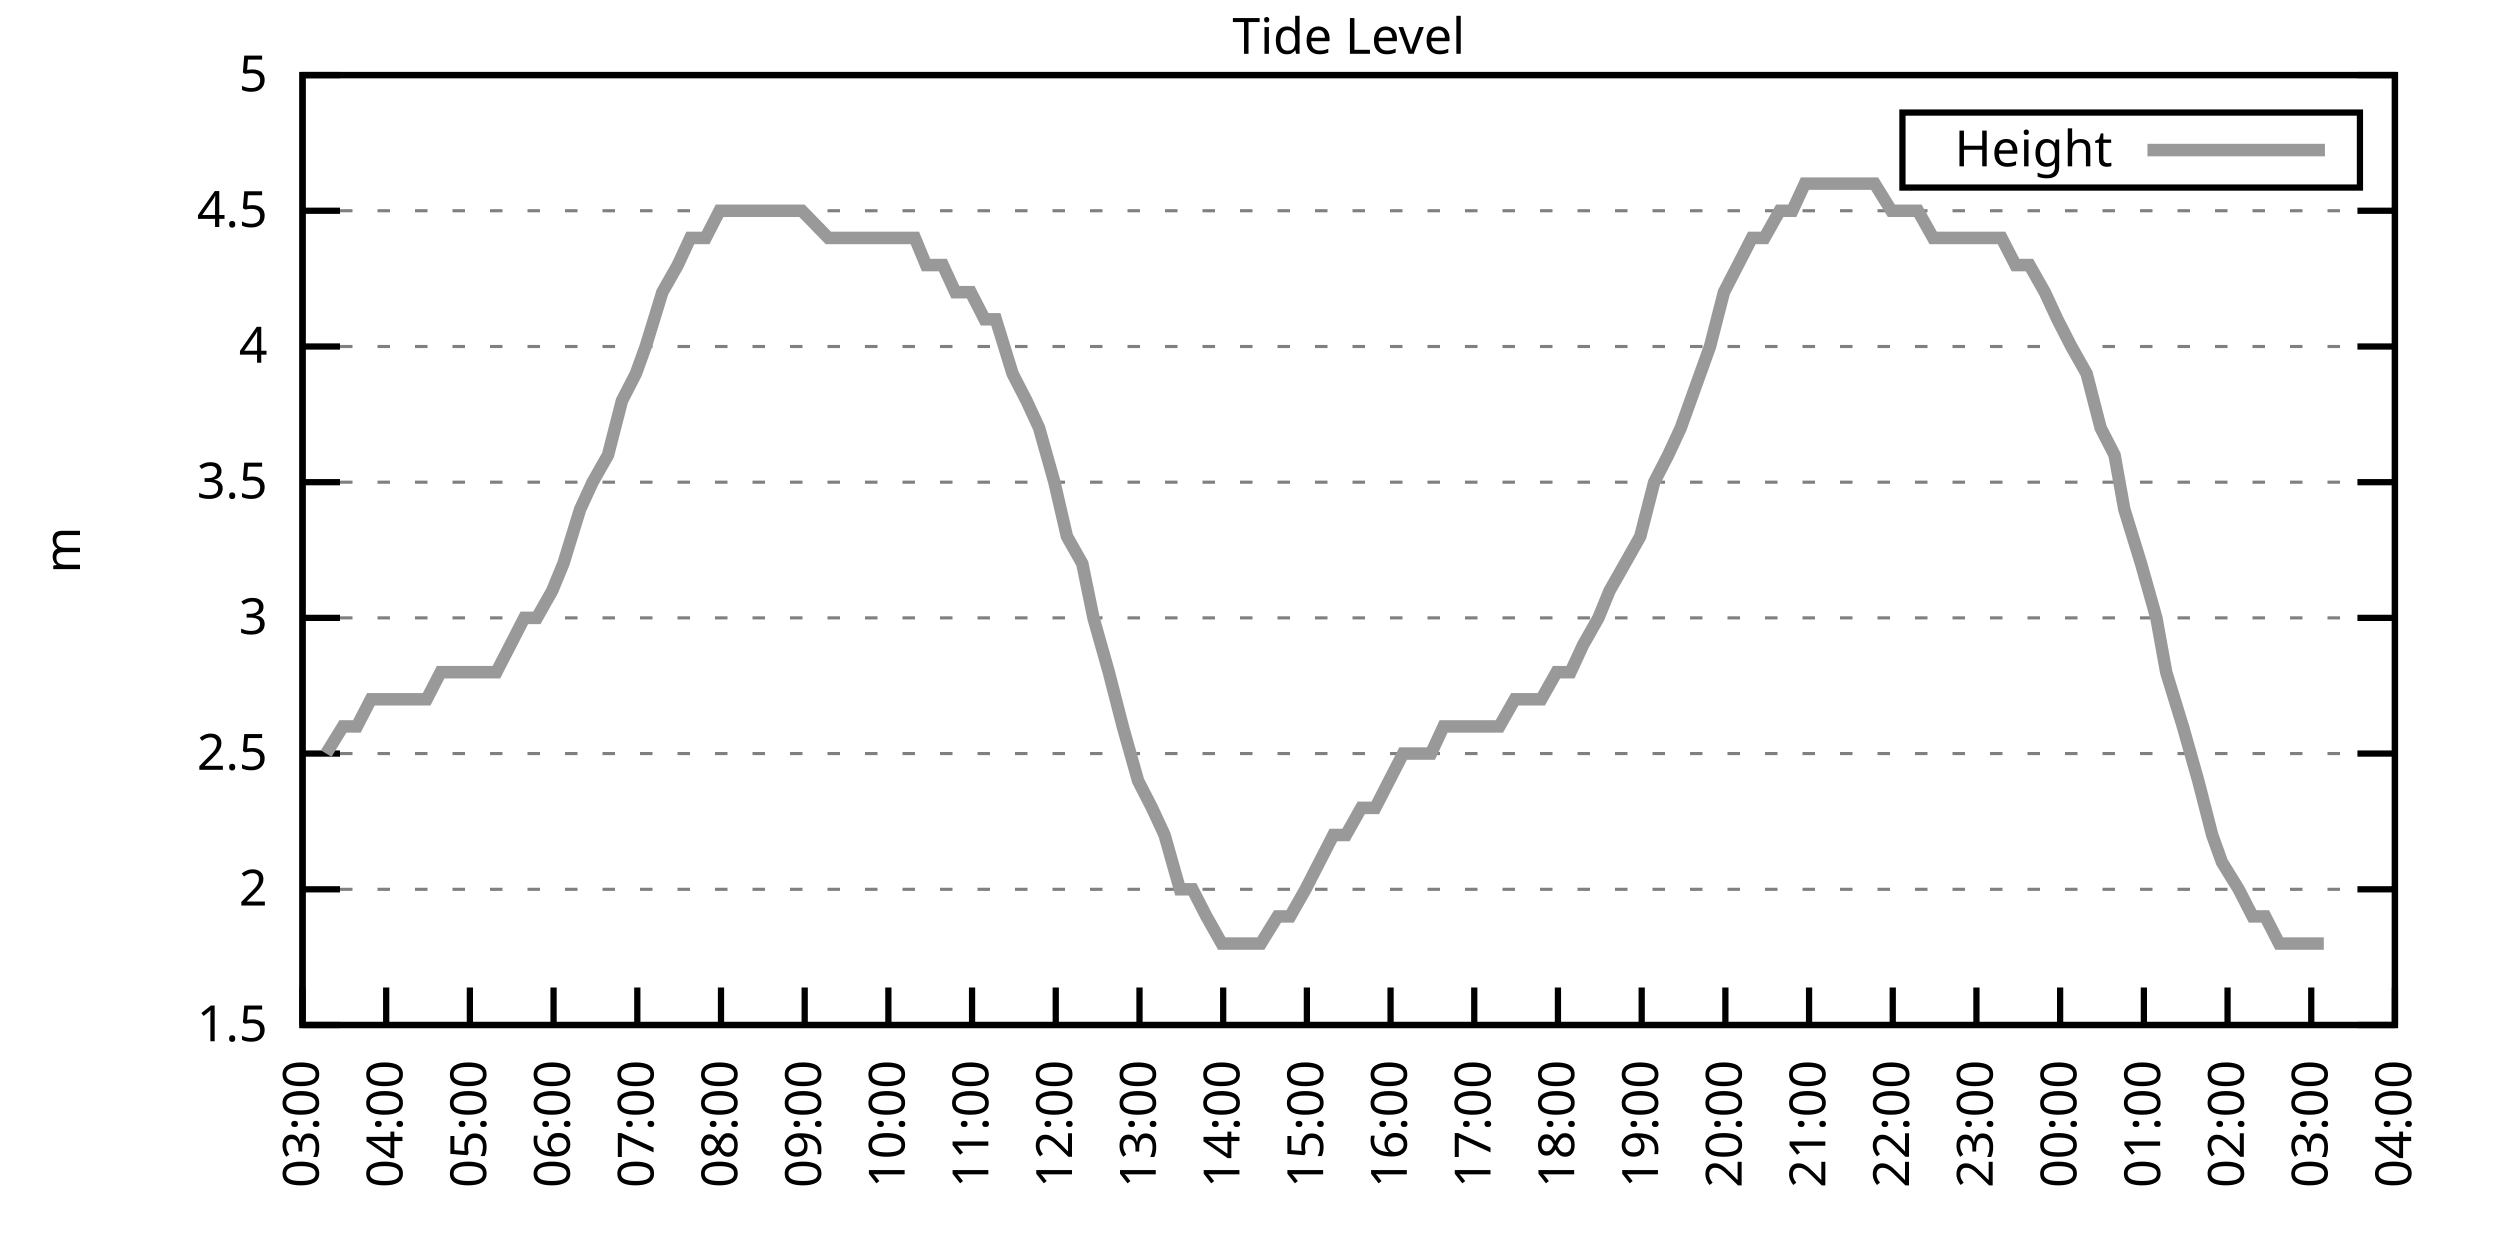
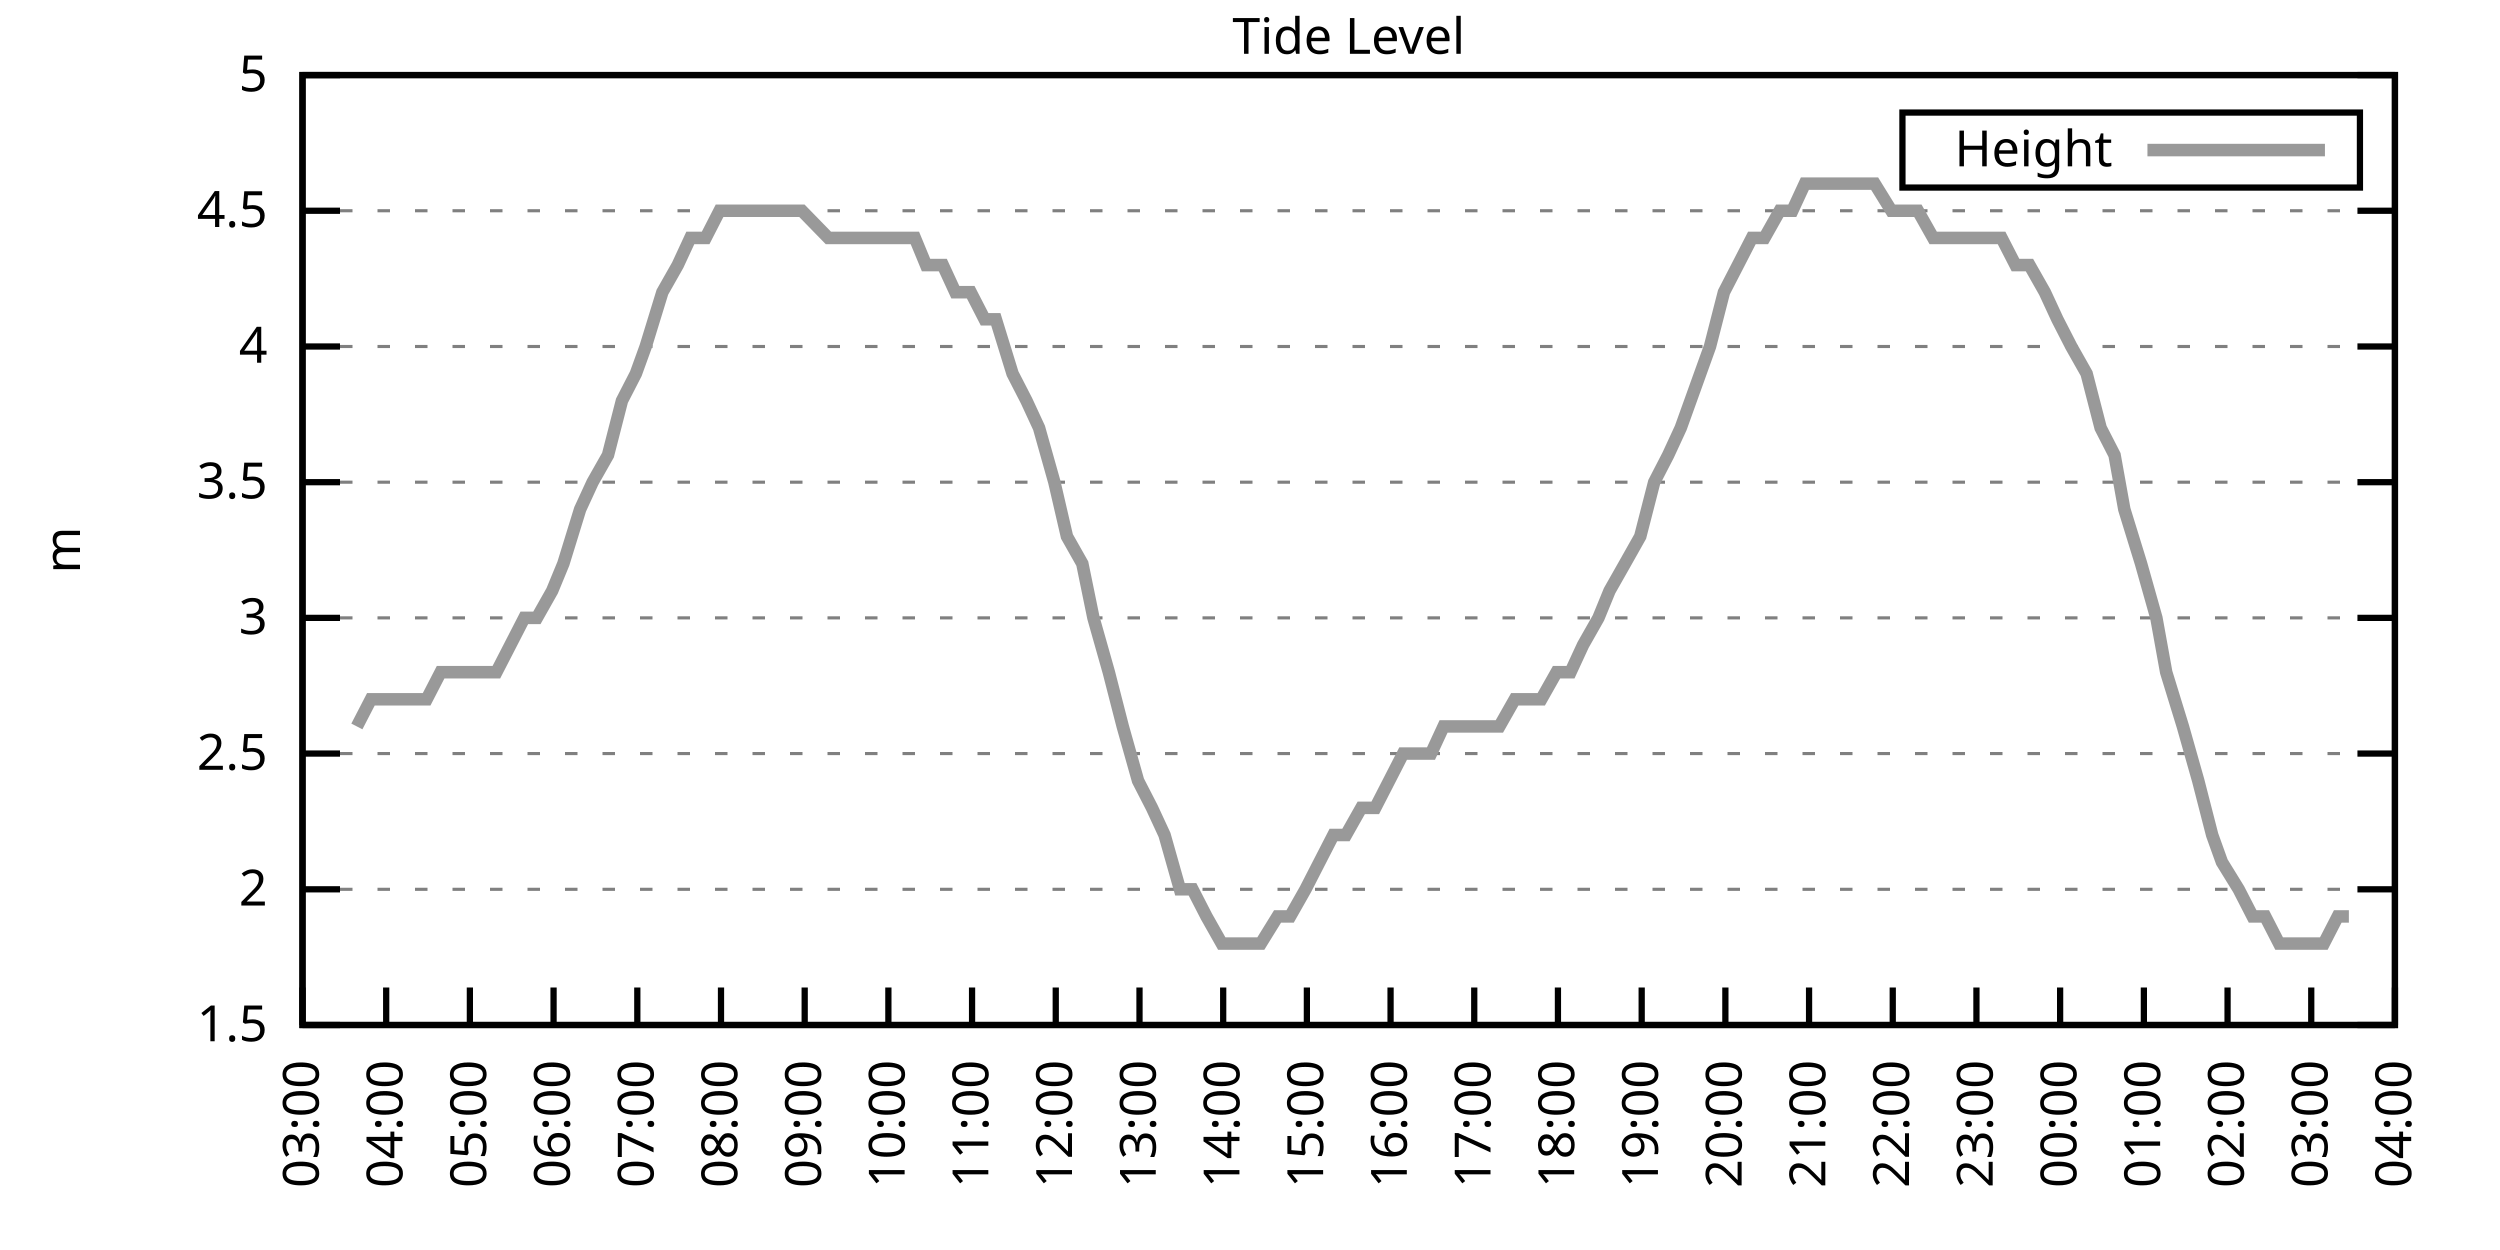
<svg xmlns="http://www.w3.org/2000/svg" xmlns:xlink="http://www.w3.org/1999/xlink" width="400" height="200" viewBox="0 0 400 200">
  <g id="gnuplot_canvas">
    <rect x="0" y="0" width="400" height="200" fill="none" />
    <defs>
      <circle id="gpDot" r="0.5" stroke-width="0.5" stroke="currentColor" />
      <path id="gpPt0" stroke-width="0.333" stroke="currentColor" d="M-1,0 h2 M0,-1 v2" />
      <path id="gpPt1" stroke-width="0.333" stroke="currentColor" d="M-1,-1 L1,1 M1,-1 L-1,1" />
      <path id="gpPt2" stroke-width="0.333" stroke="currentColor" d="M-1,0 L1,0 M0,-1 L0,1 M-1,-1 L1,1 M-1,1 L1,-1" />
      <rect id="gpPt3" stroke-width="0.333" stroke="currentColor" x="-1" y="-1" width="2" height="2" />
      <rect id="gpPt4" stroke-width="0.333" stroke="currentColor" fill="currentColor" x="-1" y="-1" width="2" height="2" />
      <circle id="gpPt5" stroke-width="0.333" stroke="currentColor" cx="0" cy="0" r="1" />
      <use xlink:href="#gpPt5" id="gpPt6" fill="currentColor" stroke="none" />
      <path id="gpPt7" stroke-width="0.333" stroke="currentColor" d="M0,-1.33 L-1.33,0.67 L1.33,0.67 z" />
      <use xlink:href="#gpPt7" id="gpPt8" fill="currentColor" stroke="none" />
      <use xlink:href="#gpPt7" id="gpPt9" stroke="currentColor" transform="rotate(180)" />
      <use xlink:href="#gpPt9" id="gpPt10" fill="currentColor" stroke="none" />
      <use xlink:href="#gpPt3" id="gpPt11" stroke="currentColor" transform="rotate(45)" />
      <use xlink:href="#gpPt11" id="gpPt12" fill="currentColor" stroke="none" />
      <path id="gpPt13" stroke-width="0.333" stroke="currentColor" d="M0,1.330 L1.265,0.411 L0.782,-1.067 L-0.782,-1.076 L-1.265,0.411 z" />
      <use xlink:href="#gpPt13" id="gpPt14" fill="currentColor" stroke="none" />
      <filter id="textbox" filterUnits="objectBoundingBox" x="0" y="0" height="1" width="1">
        <feFlood flood-color="white" flood-opacity="1" result="bgnd" />
        <feComposite in="SourceGraphic" in2="bgnd" operator="atop" />
      </filter>
      <filter id="greybox" filterUnits="objectBoundingBox" x="0" y="0" height="1" width="1">
        <feFlood flood-color="lightgrey" flood-opacity="1" result="grey" />
        <feComposite in="SourceGraphic" in2="grey" operator="atop" />
      </filter>
    </defs>
    <g fill="none" color="white" stroke="currentColor" stroke-width="1.00" stroke-linecap="butt" stroke-linejoin="miter">
</g>
    <g fill="none" color="black" stroke="currentColor" stroke-width="1.00" stroke-linecap="butt" stroke-linejoin="miter">
      <g stroke="none" shape-rendering="crispEdges">
        <polygon fill="rgb(255, 255, 255)" points="48.40,164.00 383.18,164.00 383.18,12.02 48.40,12.02 " />
      </g>
    </g>
    <g fill="none" color="black" stroke="currentColor" stroke-width="1.00" stroke-linecap="butt" stroke-linejoin="miter">
</g>
    <g fill="none" color="black" stroke="black" stroke-width="0.50" stroke-linecap="butt" stroke-linejoin="miter">
</g>
    <g fill="none" color="gray" stroke="currentColor" stroke-width="0.50" stroke-linecap="butt" stroke-linejoin="miter">
      <path stroke="gray" stroke-dasharray="2,4" class="gridline" d="M48.40,164.00 L383.19,164.00  " />
    </g>
    <g fill="none" color="gray" stroke="gray" stroke-width="1.00" stroke-linecap="butt" stroke-linejoin="miter">
</g>
    <g fill="none" color="black" stroke="currentColor" stroke-width="1.00" stroke-linecap="butt" stroke-linejoin="miter">
      <path stroke="black" d="M48.40,164.00 L54.40,164.00 M383.19,164.00 L377.19,164.00  " />
      <g transform="translate(42.80,166.60)" stroke="none" fill="black" font-family="Sans" font-size="8.00" text-anchor="end">
        <text>
          <tspan font-family="Sans"> 1.5</tspan>
        </text>
      </g>
    </g>
    <g fill="none" color="black" stroke="currentColor" stroke-width="1.00" stroke-linecap="butt" stroke-linejoin="miter">
</g>
    <g fill="none" color="black" stroke="black" stroke-width="0.50" stroke-linecap="butt" stroke-linejoin="miter">
</g>
    <g fill="none" color="gray" stroke="currentColor" stroke-width="0.50" stroke-linecap="butt" stroke-linejoin="miter">
      <path stroke="gray" stroke-dasharray="2,4" class="gridline" d="M48.40,142.29 L383.19,142.29  " />
    </g>
    <g fill="none" color="gray" stroke="gray" stroke-width="1.00" stroke-linecap="butt" stroke-linejoin="miter">
</g>
    <g fill="none" color="black" stroke="currentColor" stroke-width="1.00" stroke-linecap="butt" stroke-linejoin="miter">
      <path stroke="black" d="M48.40,142.29 L54.40,142.29 M383.19,142.29 L377.19,142.29  " />
      <g transform="translate(42.80,144.89)" stroke="none" fill="black" font-family="Sans" font-size="8.00" text-anchor="end">
        <text>
          <tspan font-family="Sans"> 2</tspan>
        </text>
      </g>
    </g>
    <g fill="none" color="black" stroke="currentColor" stroke-width="1.00" stroke-linecap="butt" stroke-linejoin="miter">
</g>
    <g fill="none" color="black" stroke="black" stroke-width="0.50" stroke-linecap="butt" stroke-linejoin="miter">
</g>
    <g fill="none" color="gray" stroke="currentColor" stroke-width="0.50" stroke-linecap="butt" stroke-linejoin="miter">
      <path stroke="gray" stroke-dasharray="2,4" class="gridline" d="M48.40,120.57 L383.19,120.57  " />
    </g>
    <g fill="none" color="gray" stroke="gray" stroke-width="1.00" stroke-linecap="butt" stroke-linejoin="miter">
</g>
    <g fill="none" color="black" stroke="currentColor" stroke-width="1.00" stroke-linecap="butt" stroke-linejoin="miter">
      <path stroke="black" d="M48.40,120.57 L54.40,120.57 M383.19,120.57 L377.19,120.57  " />
      <g transform="translate(42.80,123.17)" stroke="none" fill="black" font-family="Sans" font-size="8.00" text-anchor="end">
        <text>
          <tspan font-family="Sans"> 2.5</tspan>
        </text>
      </g>
    </g>
    <g fill="none" color="black" stroke="currentColor" stroke-width="1.00" stroke-linecap="butt" stroke-linejoin="miter">
</g>
    <g fill="none" color="black" stroke="black" stroke-width="0.50" stroke-linecap="butt" stroke-linejoin="miter">
</g>
    <g fill="none" color="gray" stroke="currentColor" stroke-width="0.50" stroke-linecap="butt" stroke-linejoin="miter">
      <path stroke="gray" stroke-dasharray="2,4" class="gridline" d="M48.40,98.86 L383.19,98.86  " />
    </g>
    <g fill="none" color="gray" stroke="gray" stroke-width="1.00" stroke-linecap="butt" stroke-linejoin="miter">
</g>
    <g fill="none" color="black" stroke="currentColor" stroke-width="1.00" stroke-linecap="butt" stroke-linejoin="miter">
      <path stroke="black" d="M48.40,98.86 L54.40,98.86 M383.19,98.86 L377.19,98.86  " />
      <g transform="translate(42.80,101.46)" stroke="none" fill="black" font-family="Sans" font-size="8.00" text-anchor="end">
        <text>
          <tspan font-family="Sans"> 3</tspan>
        </text>
      </g>
    </g>
    <g fill="none" color="black" stroke="currentColor" stroke-width="1.00" stroke-linecap="butt" stroke-linejoin="miter">
</g>
    <g fill="none" color="black" stroke="black" stroke-width="0.50" stroke-linecap="butt" stroke-linejoin="miter">
</g>
    <g fill="none" color="gray" stroke="currentColor" stroke-width="0.50" stroke-linecap="butt" stroke-linejoin="miter">
      <path stroke="gray" stroke-dasharray="2,4" class="gridline" d="M48.40,77.15 L383.19,77.15  " />
    </g>
    <g fill="none" color="gray" stroke="gray" stroke-width="1.00" stroke-linecap="butt" stroke-linejoin="miter">
</g>
    <g fill="none" color="black" stroke="currentColor" stroke-width="1.00" stroke-linecap="butt" stroke-linejoin="miter">
      <path stroke="black" d="M48.40,77.15 L54.40,77.15 M383.19,77.15 L377.19,77.15  " />
      <g transform="translate(42.80,79.75)" stroke="none" fill="black" font-family="Sans" font-size="8.00" text-anchor="end">
        <text>
          <tspan font-family="Sans"> 3.5</tspan>
        </text>
      </g>
    </g>
    <g fill="none" color="black" stroke="currentColor" stroke-width="1.00" stroke-linecap="butt" stroke-linejoin="miter">
</g>
    <g fill="none" color="black" stroke="black" stroke-width="0.50" stroke-linecap="butt" stroke-linejoin="miter">
</g>
    <g fill="none" color="gray" stroke="currentColor" stroke-width="0.50" stroke-linecap="butt" stroke-linejoin="miter">
      <path stroke="gray" stroke-dasharray="2,4" class="gridline" d="M48.40,55.44 L383.19,55.44  " />
    </g>
    <g fill="none" color="gray" stroke="gray" stroke-width="1.00" stroke-linecap="butt" stroke-linejoin="miter">
</g>
    <g fill="none" color="black" stroke="currentColor" stroke-width="1.00" stroke-linecap="butt" stroke-linejoin="miter">
      <path stroke="black" d="M48.40,55.44 L54.40,55.44 M383.19,55.44 L377.19,55.44  " />
      <g transform="translate(42.80,58.04)" stroke="none" fill="black" font-family="Sans" font-size="8.00" text-anchor="end">
        <text>
          <tspan font-family="Sans"> 4</tspan>
        </text>
      </g>
    </g>
    <g fill="none" color="black" stroke="currentColor" stroke-width="1.00" stroke-linecap="butt" stroke-linejoin="miter">
</g>
    <g fill="none" color="black" stroke="black" stroke-width="0.50" stroke-linecap="butt" stroke-linejoin="miter">
</g>
    <g fill="none" color="gray" stroke="currentColor" stroke-width="0.50" stroke-linecap="butt" stroke-linejoin="miter">
      <path stroke="gray" stroke-dasharray="2,4" class="gridline" d="M48.40,33.72 L383.19,33.72  " />
    </g>
    <g fill="none" color="gray" stroke="gray" stroke-width="1.00" stroke-linecap="butt" stroke-linejoin="miter">
</g>
    <g fill="none" color="black" stroke="currentColor" stroke-width="1.00" stroke-linecap="butt" stroke-linejoin="miter">
      <path stroke="black" d="M48.40,33.72 L54.40,33.72 M383.19,33.72 L377.19,33.72  " />
      <g transform="translate(42.80,36.32)" stroke="none" fill="black" font-family="Sans" font-size="8.00" text-anchor="end">
        <text>
          <tspan font-family="Sans"> 4.5</tspan>
        </text>
      </g>
    </g>
    <g fill="none" color="black" stroke="currentColor" stroke-width="1.00" stroke-linecap="butt" stroke-linejoin="miter">
</g>
    <g fill="none" color="black" stroke="black" stroke-width="0.50" stroke-linecap="butt" stroke-linejoin="miter">
</g>
    <g fill="none" color="gray" stroke="currentColor" stroke-width="0.50" stroke-linecap="butt" stroke-linejoin="miter">
      <path stroke="gray" stroke-dasharray="2,4" class="gridline" d="M48.40,12.01 L383.19,12.01  " />
    </g>
    <g fill="none" color="gray" stroke="gray" stroke-width="1.00" stroke-linecap="butt" stroke-linejoin="miter">
</g>
    <g fill="none" color="black" stroke="currentColor" stroke-width="1.00" stroke-linecap="butt" stroke-linejoin="miter">
      <path stroke="black" d="M48.40,12.01 L54.40,12.01 M383.19,12.01 L377.19,12.01  " />
      <g transform="translate(42.80,14.61)" stroke="none" fill="black" font-family="Sans" font-size="8.00" text-anchor="end">
        <text>
          <tspan font-family="Sans"> 5</tspan>
        </text>
      </g>
    </g>
    <g fill="none" color="black" stroke="currentColor" stroke-width="1.00" stroke-linecap="butt" stroke-linejoin="miter">
      <path stroke="black" d="M48.40,164.00 L48.40,158.00  " />
      <g transform="translate(51.00,169.60) rotate(270.00)" stroke="none" fill="black" font-family="Sans" font-size="8.00" text-anchor="end">
        <text>
          <tspan font-family="Sans">03:00</tspan>
        </text>
      </g>
    </g>
    <g fill="none" color="black" stroke="currentColor" stroke-width="1.00" stroke-linecap="butt" stroke-linejoin="miter">
      <path stroke="black" d="M61.79,164.00 L61.79,158.00  " />
      <g transform="translate(64.39,169.60) rotate(270.00)" stroke="none" fill="black" font-family="Sans" font-size="8.00" text-anchor="end">
        <text>
          <tspan font-family="Sans">04:00</tspan>
        </text>
      </g>
    </g>
    <g fill="none" color="black" stroke="currentColor" stroke-width="1.00" stroke-linecap="butt" stroke-linejoin="miter">
      <path stroke="black" d="M75.18,164.00 L75.18,158.00  " />
      <g transform="translate(77.78,169.60) rotate(270.00)" stroke="none" fill="black" font-family="Sans" font-size="8.00" text-anchor="end">
        <text>
          <tspan font-family="Sans">05:00</tspan>
        </text>
      </g>
    </g>
    <g fill="none" color="black" stroke="currentColor" stroke-width="1.00" stroke-linecap="butt" stroke-linejoin="miter">
      <path stroke="black" d="M88.57,164.00 L88.57,158.00  " />
      <g transform="translate(91.17,169.60) rotate(270.00)" stroke="none" fill="black" font-family="Sans" font-size="8.00" text-anchor="end">
        <text>
          <tspan font-family="Sans">06:00</tspan>
        </text>
      </g>
    </g>
    <g fill="none" color="black" stroke="currentColor" stroke-width="1.00" stroke-linecap="butt" stroke-linejoin="miter">
      <path stroke="black" d="M101.97,164.00 L101.97,158.00  " />
      <g transform="translate(104.57,169.60) rotate(270.00)" stroke="none" fill="black" font-family="Sans" font-size="8.00" text-anchor="end">
        <text>
          <tspan font-family="Sans">07:00</tspan>
        </text>
      </g>
    </g>
    <g fill="none" color="black" stroke="currentColor" stroke-width="1.00" stroke-linecap="butt" stroke-linejoin="miter">
      <path stroke="black" d="M115.36,164.00 L115.36,158.00  " />
      <g transform="translate(117.96,169.60) rotate(270.00)" stroke="none" fill="black" font-family="Sans" font-size="8.00" text-anchor="end">
        <text>
          <tspan font-family="Sans">08:00</tspan>
        </text>
      </g>
    </g>
    <g fill="none" color="black" stroke="currentColor" stroke-width="1.00" stroke-linecap="butt" stroke-linejoin="miter">
      <path stroke="black" d="M128.75,164.00 L128.75,158.00  " />
      <g transform="translate(131.35,169.60) rotate(270.00)" stroke="none" fill="black" font-family="Sans" font-size="8.00" text-anchor="end">
        <text>
          <tspan font-family="Sans">09:00</tspan>
        </text>
      </g>
    </g>
    <g fill="none" color="black" stroke="currentColor" stroke-width="1.00" stroke-linecap="butt" stroke-linejoin="miter">
      <path stroke="black" d="M142.14,164.00 L142.14,158.00  " />
      <g transform="translate(144.74,169.60) rotate(270.00)" stroke="none" fill="black" font-family="Sans" font-size="8.00" text-anchor="end">
        <text>
          <tspan font-family="Sans">10:00</tspan>
        </text>
      </g>
    </g>
    <g fill="none" color="black" stroke="currentColor" stroke-width="1.00" stroke-linecap="butt" stroke-linejoin="miter">
      <path stroke="black" d="M155.53,164.00 L155.53,158.00  " />
      <g transform="translate(158.13,169.60) rotate(270.00)" stroke="none" fill="black" font-family="Sans" font-size="8.00" text-anchor="end">
        <text>
          <tspan font-family="Sans">11:00</tspan>
        </text>
      </g>
    </g>
    <g fill="none" color="black" stroke="currentColor" stroke-width="1.00" stroke-linecap="butt" stroke-linejoin="miter">
      <path stroke="black" d="M168.92,164.00 L168.92,158.00  " />
      <g transform="translate(171.52,169.60) rotate(270.00)" stroke="none" fill="black" font-family="Sans" font-size="8.00" text-anchor="end">
        <text>
          <tspan font-family="Sans">12:00</tspan>
        </text>
      </g>
    </g>
    <g fill="none" color="black" stroke="currentColor" stroke-width="1.00" stroke-linecap="butt" stroke-linejoin="miter">
      <path stroke="black" d="M182.32,164.00 L182.32,158.00  " />
      <g transform="translate(184.92,169.60) rotate(270.00)" stroke="none" fill="black" font-family="Sans" font-size="8.00" text-anchor="end">
        <text>
          <tspan font-family="Sans">13:00</tspan>
        </text>
      </g>
    </g>
    <g fill="none" color="black" stroke="currentColor" stroke-width="1.00" stroke-linecap="butt" stroke-linejoin="miter">
      <path stroke="black" d="M195.71,164.00 L195.71,158.00  " />
      <g transform="translate(198.31,169.60) rotate(270.00)" stroke="none" fill="black" font-family="Sans" font-size="8.00" text-anchor="end">
        <text>
          <tspan font-family="Sans">14:00</tspan>
        </text>
      </g>
    </g>
    <g fill="none" color="black" stroke="currentColor" stroke-width="1.00" stroke-linecap="butt" stroke-linejoin="miter">
      <path stroke="black" d="M209.10,164.00 L209.10,158.00  " />
      <g transform="translate(211.70,169.60) rotate(270.00)" stroke="none" fill="black" font-family="Sans" font-size="8.00" text-anchor="end">
        <text>
          <tspan font-family="Sans">15:00</tspan>
        </text>
      </g>
    </g>
    <g fill="none" color="black" stroke="currentColor" stroke-width="1.00" stroke-linecap="butt" stroke-linejoin="miter">
      <path stroke="black" d="M222.49,164.00 L222.49,158.00  " />
      <g transform="translate(225.09,169.60) rotate(270.00)" stroke="none" fill="black" font-family="Sans" font-size="8.00" text-anchor="end">
        <text>
          <tspan font-family="Sans">16:00</tspan>
        </text>
      </g>
    </g>
    <g fill="none" color="black" stroke="currentColor" stroke-width="1.00" stroke-linecap="butt" stroke-linejoin="miter">
      <path stroke="black" d="M235.88,164.00 L235.88,158.00  " />
      <g transform="translate(238.48,169.60) rotate(270.00)" stroke="none" fill="black" font-family="Sans" font-size="8.00" text-anchor="end">
        <text>
          <tspan font-family="Sans">17:00</tspan>
        </text>
      </g>
    </g>
    <g fill="none" color="black" stroke="currentColor" stroke-width="1.00" stroke-linecap="butt" stroke-linejoin="miter">
      <path stroke="black" d="M249.27,164.00 L249.27,158.00  " />
      <g transform="translate(251.87,169.60) rotate(270.00)" stroke="none" fill="black" font-family="Sans" font-size="8.00" text-anchor="end">
        <text>
          <tspan font-family="Sans">18:00</tspan>
        </text>
      </g>
    </g>
    <g fill="none" color="black" stroke="currentColor" stroke-width="1.00" stroke-linecap="butt" stroke-linejoin="miter">
      <path stroke="black" d="M262.67,164.00 L262.67,158.00  " />
      <g transform="translate(265.27,169.60) rotate(270.00)" stroke="none" fill="black" font-family="Sans" font-size="8.00" text-anchor="end">
        <text>
          <tspan font-family="Sans">19:00</tspan>
        </text>
      </g>
    </g>
    <g fill="none" color="black" stroke="currentColor" stroke-width="1.00" stroke-linecap="butt" stroke-linejoin="miter">
      <path stroke="black" d="M276.06,164.00 L276.06,158.00  " />
      <g transform="translate(278.66,169.60) rotate(270.00)" stroke="none" fill="black" font-family="Sans" font-size="8.00" text-anchor="end">
        <text>
          <tspan font-family="Sans">20:00</tspan>
        </text>
      </g>
    </g>
    <g fill="none" color="black" stroke="currentColor" stroke-width="1.00" stroke-linecap="butt" stroke-linejoin="miter">
      <path stroke="black" d="M289.45,164.00 L289.45,158.00  " />
      <g transform="translate(292.05,169.60) rotate(270.00)" stroke="none" fill="black" font-family="Sans" font-size="8.00" text-anchor="end">
        <text>
          <tspan font-family="Sans">21:00</tspan>
        </text>
      </g>
    </g>
    <g fill="none" color="black" stroke="currentColor" stroke-width="1.00" stroke-linecap="butt" stroke-linejoin="miter">
      <path stroke="black" d="M302.84,164.00 L302.84,158.00  " />
      <g transform="translate(305.44,169.60) rotate(270.00)" stroke="none" fill="black" font-family="Sans" font-size="8.00" text-anchor="end">
        <text>
          <tspan font-family="Sans">22:00</tspan>
        </text>
      </g>
    </g>
    <g fill="none" color="black" stroke="currentColor" stroke-width="1.00" stroke-linecap="butt" stroke-linejoin="miter">
      <path stroke="black" d="M316.23,164.00 L316.23,158.00  " />
      <g transform="translate(318.83,169.60) rotate(270.00)" stroke="none" fill="black" font-family="Sans" font-size="8.00" text-anchor="end">
        <text>
          <tspan font-family="Sans">23:00</tspan>
        </text>
      </g>
    </g>
    <g fill="none" color="black" stroke="currentColor" stroke-width="1.00" stroke-linecap="butt" stroke-linejoin="miter">
      <path stroke="black" d="M329.62,164.00 L329.62,158.00  " />
      <g transform="translate(332.22,169.60) rotate(270.00)" stroke="none" fill="black" font-family="Sans" font-size="8.00" text-anchor="end">
        <text>
          <tspan font-family="Sans">00:00</tspan>
        </text>
      </g>
    </g>
    <g fill="none" color="black" stroke="currentColor" stroke-width="1.00" stroke-linecap="butt" stroke-linejoin="miter">
      <path stroke="black" d="M343.02,164.00 L343.02,158.00  " />
      <g transform="translate(345.62,169.60) rotate(270.00)" stroke="none" fill="black" font-family="Sans" font-size="8.00" text-anchor="end">
        <text>
          <tspan font-family="Sans">01:00</tspan>
        </text>
      </g>
    </g>
    <g fill="none" color="black" stroke="currentColor" stroke-width="1.00" stroke-linecap="butt" stroke-linejoin="miter">
      <path stroke="black" d="M356.41,164.00 L356.41,158.00  " />
      <g transform="translate(359.01,169.60) rotate(270.00)" stroke="none" fill="black" font-family="Sans" font-size="8.00" text-anchor="end">
        <text>
          <tspan font-family="Sans">02:00</tspan>
        </text>
      </g>
    </g>
    <g fill="none" color="black" stroke="currentColor" stroke-width="1.00" stroke-linecap="butt" stroke-linejoin="miter">
      <path stroke="black" d="M369.80,164.00 L369.80,158.00  " />
      <g transform="translate(372.40,169.60) rotate(270.00)" stroke="none" fill="black" font-family="Sans" font-size="8.00" text-anchor="end">
        <text>
          <tspan font-family="Sans">03:00</tspan>
        </text>
      </g>
    </g>
    <g fill="none" color="black" stroke="currentColor" stroke-width="1.00" stroke-linecap="butt" stroke-linejoin="miter">
      <path stroke="black" d="M383.19,164.00 L383.19,158.00  " />
      <g transform="translate(385.79,169.60) rotate(270.00)" stroke="none" fill="black" font-family="Sans" font-size="8.00" text-anchor="end">
        <text>
          <tspan font-family="Sans">04:00</tspan>
        </text>
      </g>
    </g>
    <g fill="none" color="black" stroke="currentColor" stroke-width="1.00" stroke-linecap="butt" stroke-linejoin="miter">
</g>
    <g fill="none" color="black" stroke="currentColor" stroke-width="1.00" stroke-linecap="butt" stroke-linejoin="miter">
      <path stroke="black" d="M48.40,12.01 L48.40,164.00 L383.19,164.00 L383.19,12.01 L48.40,12.01 Z  " />
    </g>
    <g fill="none" color="black" stroke="currentColor" stroke-width="1.00" stroke-linecap="butt" stroke-linejoin="miter">
</g>
    <g fill="none" color="black" stroke="currentColor" stroke-width="1.00" stroke-linecap="butt" stroke-linejoin="miter">
      <path stroke="black" d="M304.39,30.01 L304.39,18.01 L377.59,18.01 L377.59,30.01 L304.39,30.01 Z  " />
    </g>
    <g id="Tide_level_plot_1">
      <g fill="none" color="white" stroke="black" stroke-width="2.00" stroke-linecap="butt" stroke-linejoin="miter">
</g>
      <g fill="none" color="black" stroke="currentColor" stroke-width="2.00" stroke-linecap="butt" stroke-linejoin="miter">
        <g transform="translate(337.99,26.61)" stroke="none" fill="black" font-family="Sans" font-size="8.00" text-anchor="end">
          <text>
            <tspan font-family="Sans">Height</tspan>
          </text>
        </g>
      </g>
      <g fill="none" color="black" stroke="currentColor" stroke-width="2.00" stroke-linecap="butt" stroke-linejoin="miter">
-         <path stroke="rgb(153, 153, 153)" d="M343.59,24.01 L371.99,24.01 M52.19,120.57 L54.87,116.23 L57.10,116.23 L59.34,111.89 L60.90,111.89 L63.35,111.89   L65.81,111.89 L68.26,111.89 L70.50,107.55 L72.50,107.55 L74.96,107.55 L77.19,107.55 L79.42,107.55 L81.66,103.20   L83.89,98.86 L85.90,98.86 L88.35,94.52 L90.14,90.18 L92.82,81.49 L94.82,77.15 L97.28,72.81 L99.51,64.12   L101.74,59.78 L103.31,55.44 L105.98,46.75 L108.44,42.41 L110.45,38.07 L112.90,38.07 L115.13,33.72 L117.14,33.72   L119.60,33.72 L121.83,33.72 L123.62,33.72 L126.29,33.72 L128.30,33.72 L132.54,38.07 L135.22,38.07 L137.23,38.07   L139.69,38.07 L141.92,38.07 L143.93,38.07 L146.38,38.07 L148.17,42.41 L150.85,42.41 L152.85,46.75 L155.31,46.75   L157.54,51.09 L159.33,51.09 L162.01,59.78 L164.24,64.12 L166.25,68.46 L168.70,77.15 L170.71,85.83 L173.17,90.18   L174.95,98.86 L177.41,107.55 L179.64,116.23 L182.09,124.92 L184.32,129.26 L186.33,133.60 L188.79,142.29 L190.80,142.29   L193.03,146.63 L195.48,150.97 L197.27,150.97 L199.73,150.97 L201.73,150.97 L204.41,146.63 L206.42,146.63 L208.88,142.29   L211.11,137.94 L213.34,133.60 L215.35,133.60 L217.80,129.26 L220.04,129.26 L222.27,124.92 L224.50,120.57 L226.73,120.57   L228.96,120.57 L230.97,116.23 L233.43,116.23 L235.44,116.23 L237.67,116.23 L239.90,116.23 L242.36,111.89 L244.59,111.89   L246.60,111.89 L249.05,107.55 L251.28,107.55 L253.29,103.20 L255.75,98.86 L257.53,94.52 L259.99,90.18 L262.44,85.83   L264.67,77.15 L266.91,72.81 L268.92,68.46 L273.60,55.44 L275.83,46.75 L278.07,42.41 L280.30,38.07 L282.31,38.07   L284.76,33.72 L286.77,33.72 L288.78,29.38 L291.46,29.38 L293.69,29.38 L295.92,29.38 L297.93,29.38 L299.94,29.38   L302.62,33.72 L304.40,33.72 L306.86,33.72 L309.31,38.07 L311.54,38.07 L313.55,38.07 L315.79,38.07 L318.24,38.07   L320.25,38.07 L322.48,42.41 L324.71,42.41 L327.17,46.75 L329.18,51.09 L331.41,55.44 L333.86,59.78 L336.10,68.46   L338.33,72.81 L339.89,81.49 L342.57,90.18 L345.02,98.86 L346.59,107.55 L349.26,116.23 L351.72,124.92 L353.95,133.60   L355.51,137.94 L358.19,142.29 L360.42,146.63 L362.43,146.63 L364.66,150.97 L367.34,150.97 L369.13,150.97 L371.81,150.97    " />
+         <path stroke="rgb(153, 153, 153)" d="M343.59,24.01 L371.99,24.01 M57.10,116.23 L59.34,111.89 L60.90,111.89 L63.35,111.89 L65.81,111.89 L68.26,111.89   L70.50,107.55 L72.50,107.55 L74.96,107.55 L77.19,107.55 L79.42,107.55 L81.66,103.20 L83.89,98.86 L85.90,98.86   L88.35,94.52 L90.14,90.18 L92.82,81.49 L94.82,77.15 L97.28,72.81 L99.51,64.12 L101.74,59.78 L103.31,55.44   L105.98,46.75 L108.44,42.41 L110.45,38.07 L112.90,38.07 L115.13,33.72 L117.14,33.72 L119.60,33.72 L121.83,33.72   L123.62,33.72 L126.29,33.72 L128.30,33.72 L132.54,38.07 L135.22,38.07 L137.23,38.07 L139.69,38.07 L141.92,38.07   L143.93,38.07 L146.38,38.07 L148.17,42.41 L150.85,42.41 L152.85,46.75 L155.31,46.75 L157.54,51.09 L159.33,51.09   L162.01,59.78 L164.24,64.12 L166.25,68.46 L168.70,77.15 L170.71,85.83 L173.17,90.18 L174.95,98.86 L177.41,107.55   L179.64,116.23 L182.09,124.92 L184.32,129.26 L186.33,133.60 L188.79,142.29 L190.80,142.29 L193.03,146.63 L195.48,150.97   L197.27,150.97 L199.73,150.97 L201.73,150.97 L204.41,146.63 L206.42,146.63 L208.88,142.29 L211.11,137.94 L213.34,133.60   L215.35,133.60 L217.80,129.26 L220.04,129.26 L222.27,124.92 L224.50,120.57 L226.73,120.57 L228.96,120.57 L230.97,116.23   L233.43,116.23 L235.44,116.23 L237.67,116.23 L239.90,116.23 L242.36,111.89 L244.59,111.89 L246.60,111.89 L249.05,107.55   L251.28,107.55 L253.29,103.20 L255.75,98.86 L257.53,94.52 L259.99,90.18 L262.44,85.83 L264.67,77.15 L266.91,72.81   L268.92,68.46 L273.60,55.44 L275.83,46.75 L278.07,42.41 L280.30,38.07 L282.31,38.07 L284.76,33.72 L286.77,33.72   L288.78,29.38 L291.46,29.38 L293.69,29.38 L295.92,29.38 L297.93,29.38 L299.94,29.38 L302.62,33.72 L304.40,33.72   L306.86,33.72 L309.31,38.07 L311.54,38.07 L313.55,38.07 L315.79,38.07 L318.24,38.07 L320.25,38.07 L322.48,42.41   L324.71,42.41 L327.17,46.75 L329.18,51.09 L331.41,55.44 L333.86,59.78 L336.10,68.46 L338.33,72.81 L339.89,81.49   L342.57,90.18 L345.02,98.86 L346.59,107.55 L349.26,116.23 L351.72,124.92 L353.95,133.60 L355.51,137.94 L358.19,142.29   L360.42,146.63 L362.43,146.63 L364.66,150.97 L367.34,150.97 L369.13,150.97 L371.81,150.97 L374.04,146.63 L375.82,146.63    " />
      </g>
    </g>
    <g fill="none" color="black" stroke="currentColor" stroke-width="2.00" stroke-linecap="butt" stroke-linejoin="miter">
</g>
    <g fill="none" color="black" stroke="black" stroke-width="1.00" stroke-linecap="butt" stroke-linejoin="miter">
</g>
    <g fill="none" color="black" stroke="currentColor" stroke-width="1.00" stroke-linecap="butt" stroke-linejoin="miter">
      <path stroke="black" d="M48.40,12.01 L48.40,164.00 L383.19,164.00 L383.19,12.01 L48.40,12.01 Z  " />
      <g transform="translate(12.80,88.01) rotate(270.00)" stroke="none" fill="black" font-family="Sans" font-size="8.00" text-anchor="middle">
        <text>
          <tspan font-family="Sans">m</tspan>
        </text>
      </g>
    </g>
    <g fill="none" color="black" stroke="currentColor" stroke-width="1.00" stroke-linecap="butt" stroke-linejoin="miter">
</g>
    <g fill="none" color="black" stroke="currentColor" stroke-width="1.00" stroke-linecap="butt" stroke-linejoin="miter">
      <g transform="translate(215.79,8.61)" stroke="none" fill="black" font-family="Sans" font-size="8.00" text-anchor="middle">
        <text>
          <tspan font-family="Sans">Tide Level</tspan>
        </text>
      </g>
    </g>
    <g fill="none" color="black" stroke="currentColor" stroke-width="1.00" stroke-linecap="butt" stroke-linejoin="miter">
</g>
  </g>
</svg>
